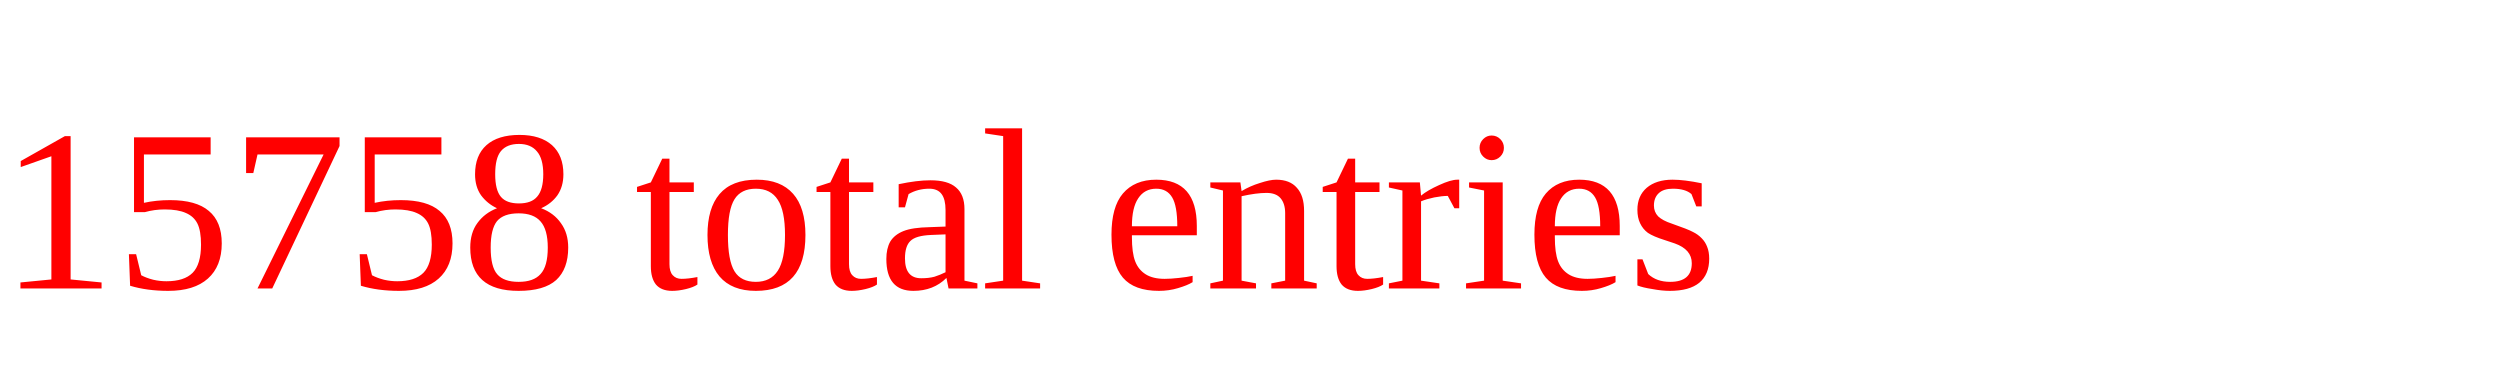
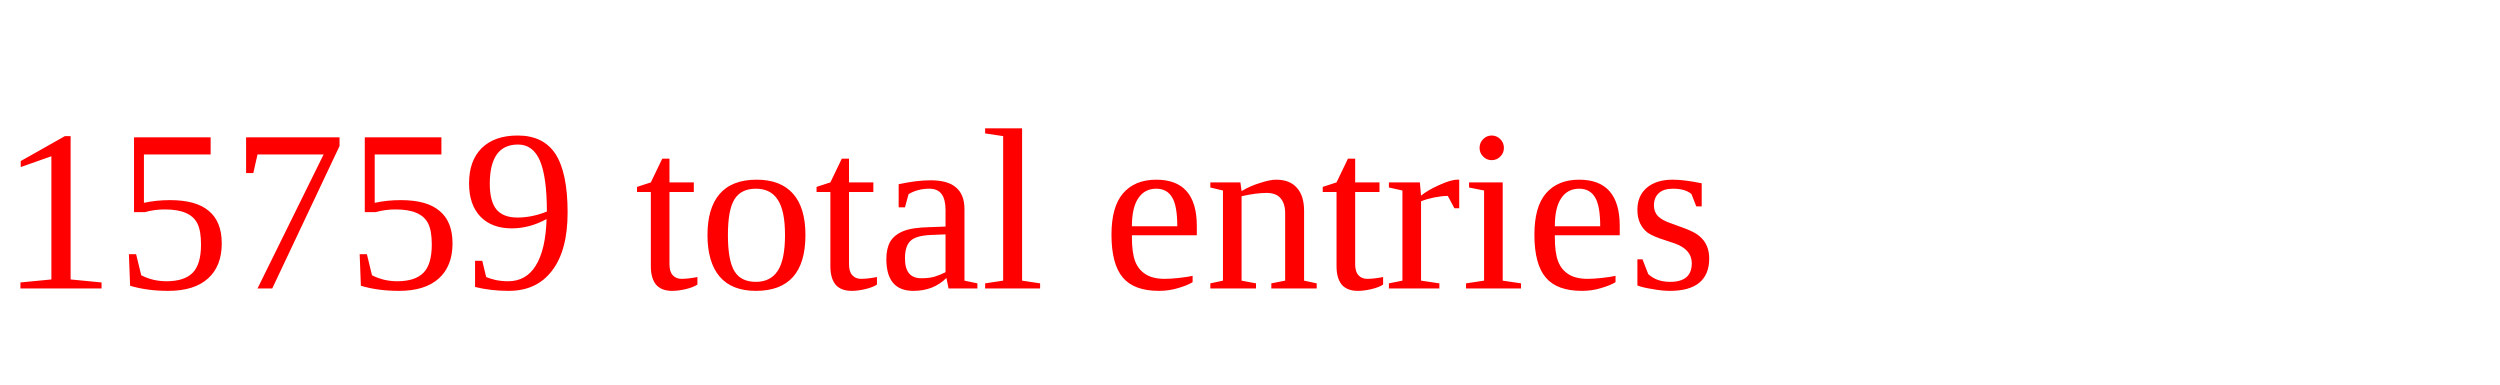
<svg xmlns="http://www.w3.org/2000/svg" height="20" width="130" version="1.1">
-   <text x="0" y="15" fill="red">15758 total entries</text>
+   <text x="0" y="15" fill="red">15759 total entries</text>
</svg>
